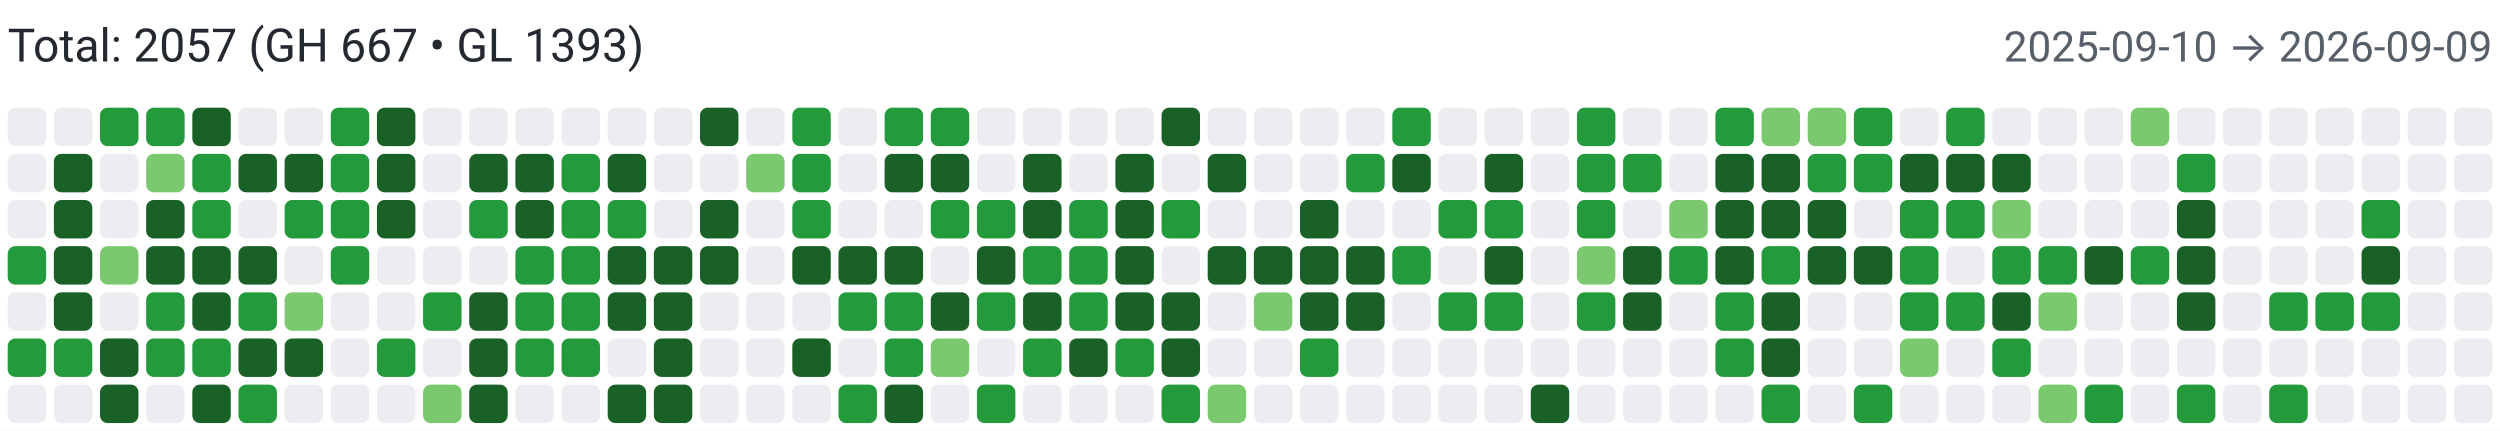
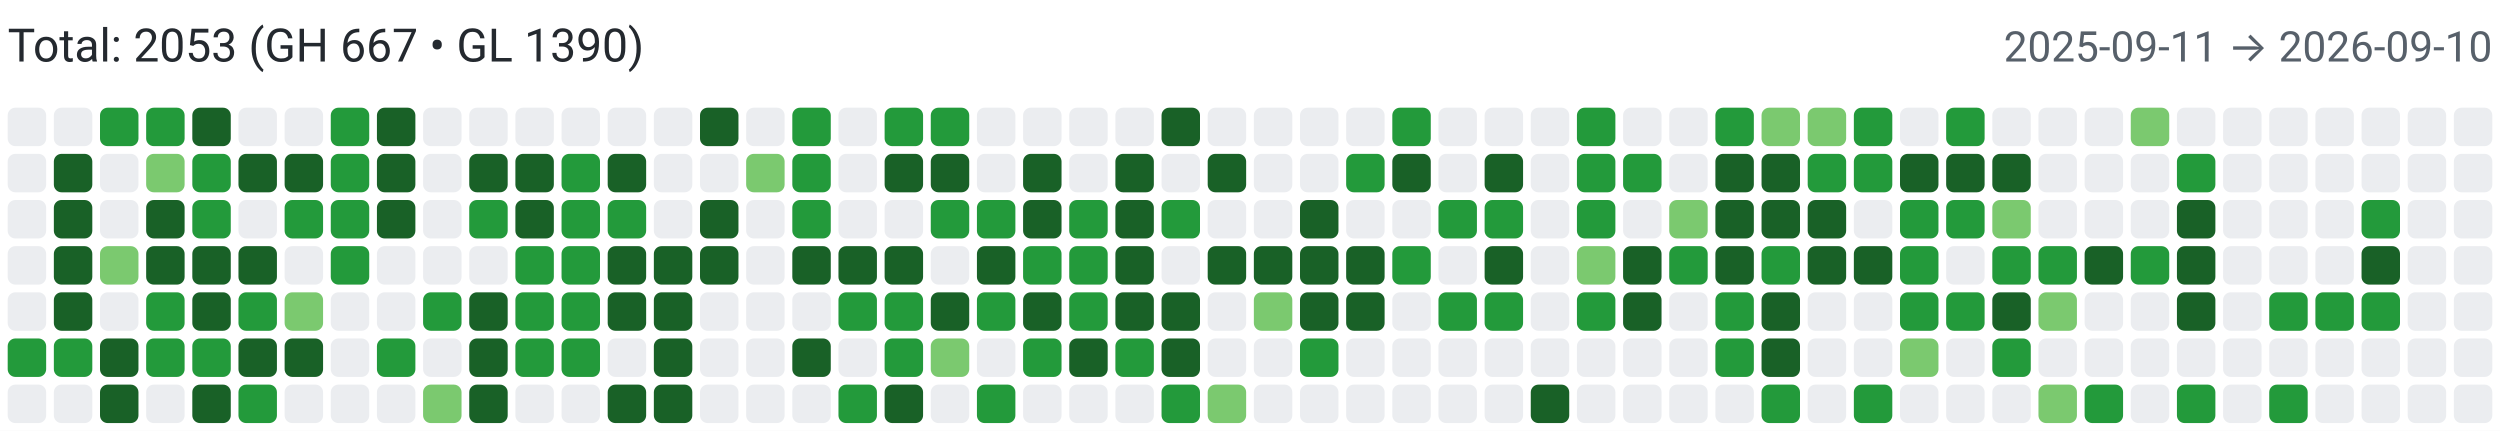
<svg xmlns="http://www.w3.org/2000/svg" width="650" height="112" viewBox="0 0 650 112" role="img" aria-label="Combined contributions">
  <rect width="100%" height="100%" fill="#fff" />
-   <text x="2" y="16" font-family="system-ui,-apple-system,Segoe UI,Roboto,Ubuntu,Cantarell,Noto Sans,sans-serif" font-size="12" fill="#24292f">Total: 2057 (GH 667 • GL 1393)</text>
-   <text x="648" y="16" text-anchor="end" font-family="system-ui,-apple-system,Segoe UI,Roboto,Ubuntu,Cantarell,Noto Sans,sans-serif" font-size="11" fill="#57606a">2025-09-10 → 2026-09-09</text>
+   <text x="2" y="16" font-family="system-ui,-apple-system,Segoe UI,Roboto,Ubuntu,Cantarell,Noto Sans,sans-serif" font-size="12" fill="#24292f">Total: 2053 (GH 667 • GL 1390)</text>
+   <text x="648" y="16" text-anchor="end" font-family="system-ui,-apple-system,Segoe UI,Roboto,Ubuntu,Cantarell,Noto Sans,sans-serif" font-size="11" fill="#57606a">2025-09-11 → 2026-09-10</text>
  <rect x="2" y="28" width="10" height="10" rx="2" ry="2" fill="#ebedf0">
        </rect>
  <rect x="2" y="40" width="10" height="10" rx="2" ry="2" fill="#ebedf0">
        </rect>
  <rect x="2" y="52" width="10" height="10" rx="2" ry="2" fill="#ebedf0">
        </rect>
-   <rect x="2" y="64" width="10" height="10" rx="2" ry="2" fill="#239a3b">
+   <rect x="2" y="64" width="10" height="10" rx="2" ry="2" fill="#ebedf0">
        </rect>
  <rect x="2" y="76" width="10" height="10" rx="2" ry="2" fill="#ebedf0">
        </rect>
  <rect x="2" y="88" width="10" height="10" rx="2" ry="2" fill="#239a3b">
        </rect>
  <rect x="2" y="100" width="10" height="10" rx="2" ry="2" fill="#ebedf0">
        </rect>
  <rect x="14" y="28" width="10" height="10" rx="2" ry="2" fill="#ebedf0">
        </rect>
  <rect x="14" y="40" width="10" height="10" rx="2" ry="2" fill="#196127">
        </rect>
  <rect x="14" y="52" width="10" height="10" rx="2" ry="2" fill="#196127">
        </rect>
  <rect x="14" y="64" width="10" height="10" rx="2" ry="2" fill="#196127">
        </rect>
  <rect x="14" y="76" width="10" height="10" rx="2" ry="2" fill="#196127">
        </rect>
  <rect x="14" y="88" width="10" height="10" rx="2" ry="2" fill="#239a3b">
        </rect>
  <rect x="14" y="100" width="10" height="10" rx="2" ry="2" fill="#ebedf0">
        </rect>
  <rect x="26" y="28" width="10" height="10" rx="2" ry="2" fill="#239a3b">
        </rect>
  <rect x="26" y="40" width="10" height="10" rx="2" ry="2" fill="#ebedf0">
        </rect>
  <rect x="26" y="52" width="10" height="10" rx="2" ry="2" fill="#ebedf0">
        </rect>
  <rect x="26" y="64" width="10" height="10" rx="2" ry="2" fill="#7bc96f">
        </rect>
  <rect x="26" y="76" width="10" height="10" rx="2" ry="2" fill="#ebedf0">
        </rect>
  <rect x="26" y="88" width="10" height="10" rx="2" ry="2" fill="#196127">
        </rect>
  <rect x="26" y="100" width="10" height="10" rx="2" ry="2" fill="#196127">
        </rect>
  <rect x="38" y="28" width="10" height="10" rx="2" ry="2" fill="#239a3b">
        </rect>
  <rect x="38" y="40" width="10" height="10" rx="2" ry="2" fill="#7bc96f">
        </rect>
  <rect x="38" y="52" width="10" height="10" rx="2" ry="2" fill="#196127">
        </rect>
  <rect x="38" y="64" width="10" height="10" rx="2" ry="2" fill="#196127">
        </rect>
  <rect x="38" y="76" width="10" height="10" rx="2" ry="2" fill="#239a3b">
        </rect>
  <rect x="38" y="88" width="10" height="10" rx="2" ry="2" fill="#239a3b">
        </rect>
  <rect x="38" y="100" width="10" height="10" rx="2" ry="2" fill="#ebedf0">
        </rect>
  <rect x="50" y="28" width="10" height="10" rx="2" ry="2" fill="#196127">
        </rect>
  <rect x="50" y="40" width="10" height="10" rx="2" ry="2" fill="#239a3b">
        </rect>
  <rect x="50" y="52" width="10" height="10" rx="2" ry="2" fill="#239a3b">
        </rect>
  <rect x="50" y="64" width="10" height="10" rx="2" ry="2" fill="#196127">
        </rect>
  <rect x="50" y="76" width="10" height="10" rx="2" ry="2" fill="#196127">
        </rect>
  <rect x="50" y="88" width="10" height="10" rx="2" ry="2" fill="#239a3b">
        </rect>
  <rect x="50" y="100" width="10" height="10" rx="2" ry="2" fill="#196127">
        </rect>
  <rect x="62" y="28" width="10" height="10" rx="2" ry="2" fill="#ebedf0">
        </rect>
  <rect x="62" y="40" width="10" height="10" rx="2" ry="2" fill="#196127">
        </rect>
  <rect x="62" y="52" width="10" height="10" rx="2" ry="2" fill="#ebedf0">
        </rect>
  <rect x="62" y="64" width="10" height="10" rx="2" ry="2" fill="#196127">
        </rect>
  <rect x="62" y="76" width="10" height="10" rx="2" ry="2" fill="#239a3b">
        </rect>
  <rect x="62" y="88" width="10" height="10" rx="2" ry="2" fill="#196127">
        </rect>
  <rect x="62" y="100" width="10" height="10" rx="2" ry="2" fill="#239a3b">
        </rect>
  <rect x="74" y="28" width="10" height="10" rx="2" ry="2" fill="#ebedf0">
        </rect>
  <rect x="74" y="40" width="10" height="10" rx="2" ry="2" fill="#196127">
        </rect>
  <rect x="74" y="52" width="10" height="10" rx="2" ry="2" fill="#239a3b">
        </rect>
  <rect x="74" y="64" width="10" height="10" rx="2" ry="2" fill="#ebedf0">
        </rect>
  <rect x="74" y="76" width="10" height="10" rx="2" ry="2" fill="#7bc96f">
        </rect>
  <rect x="74" y="88" width="10" height="10" rx="2" ry="2" fill="#196127">
        </rect>
  <rect x="74" y="100" width="10" height="10" rx="2" ry="2" fill="#ebedf0">
        </rect>
  <rect x="86" y="28" width="10" height="10" rx="2" ry="2" fill="#239a3b">
        </rect>
  <rect x="86" y="40" width="10" height="10" rx="2" ry="2" fill="#239a3b">
        </rect>
  <rect x="86" y="52" width="10" height="10" rx="2" ry="2" fill="#239a3b">
        </rect>
  <rect x="86" y="64" width="10" height="10" rx="2" ry="2" fill="#239a3b">
        </rect>
  <rect x="86" y="76" width="10" height="10" rx="2" ry="2" fill="#ebedf0">
        </rect>
  <rect x="86" y="88" width="10" height="10" rx="2" ry="2" fill="#ebedf0">
        </rect>
  <rect x="86" y="100" width="10" height="10" rx="2" ry="2" fill="#ebedf0">
        </rect>
  <rect x="98" y="28" width="10" height="10" rx="2" ry="2" fill="#196127">
        </rect>
  <rect x="98" y="40" width="10" height="10" rx="2" ry="2" fill="#196127">
        </rect>
  <rect x="98" y="52" width="10" height="10" rx="2" ry="2" fill="#196127">
        </rect>
  <rect x="98" y="64" width="10" height="10" rx="2" ry="2" fill="#ebedf0">
        </rect>
  <rect x="98" y="76" width="10" height="10" rx="2" ry="2" fill="#ebedf0">
        </rect>
  <rect x="98" y="88" width="10" height="10" rx="2" ry="2" fill="#239a3b">
        </rect>
  <rect x="98" y="100" width="10" height="10" rx="2" ry="2" fill="#ebedf0">
        </rect>
  <rect x="110" y="28" width="10" height="10" rx="2" ry="2" fill="#ebedf0">
        </rect>
  <rect x="110" y="40" width="10" height="10" rx="2" ry="2" fill="#ebedf0">
        </rect>
  <rect x="110" y="52" width="10" height="10" rx="2" ry="2" fill="#ebedf0">
        </rect>
  <rect x="110" y="64" width="10" height="10" rx="2" ry="2" fill="#ebedf0">
        </rect>
  <rect x="110" y="76" width="10" height="10" rx="2" ry="2" fill="#239a3b">
        </rect>
  <rect x="110" y="88" width="10" height="10" rx="2" ry="2" fill="#ebedf0">
        </rect>
  <rect x="110" y="100" width="10" height="10" rx="2" ry="2" fill="#7bc96f">
        </rect>
  <rect x="122" y="28" width="10" height="10" rx="2" ry="2" fill="#ebedf0">
        </rect>
  <rect x="122" y="40" width="10" height="10" rx="2" ry="2" fill="#196127">
        </rect>
  <rect x="122" y="52" width="10" height="10" rx="2" ry="2" fill="#239a3b">
        </rect>
  <rect x="122" y="64" width="10" height="10" rx="2" ry="2" fill="#ebedf0">
        </rect>
  <rect x="122" y="76" width="10" height="10" rx="2" ry="2" fill="#196127">
        </rect>
  <rect x="122" y="88" width="10" height="10" rx="2" ry="2" fill="#196127">
        </rect>
  <rect x="122" y="100" width="10" height="10" rx="2" ry="2" fill="#196127">
        </rect>
  <rect x="134" y="28" width="10" height="10" rx="2" ry="2" fill="#ebedf0">
        </rect>
  <rect x="134" y="40" width="10" height="10" rx="2" ry="2" fill="#196127">
        </rect>
  <rect x="134" y="52" width="10" height="10" rx="2" ry="2" fill="#196127">
        </rect>
  <rect x="134" y="64" width="10" height="10" rx="2" ry="2" fill="#239a3b">
        </rect>
  <rect x="134" y="76" width="10" height="10" rx="2" ry="2" fill="#239a3b">
        </rect>
  <rect x="134" y="88" width="10" height="10" rx="2" ry="2" fill="#239a3b">
        </rect>
  <rect x="134" y="100" width="10" height="10" rx="2" ry="2" fill="#ebedf0">
        </rect>
  <rect x="146" y="28" width="10" height="10" rx="2" ry="2" fill="#ebedf0">
        </rect>
  <rect x="146" y="40" width="10" height="10" rx="2" ry="2" fill="#239a3b">
        </rect>
  <rect x="146" y="52" width="10" height="10" rx="2" ry="2" fill="#239a3b">
        </rect>
  <rect x="146" y="64" width="10" height="10" rx="2" ry="2" fill="#239a3b">
        </rect>
  <rect x="146" y="76" width="10" height="10" rx="2" ry="2" fill="#239a3b">
        </rect>
  <rect x="146" y="88" width="10" height="10" rx="2" ry="2" fill="#239a3b">
        </rect>
  <rect x="146" y="100" width="10" height="10" rx="2" ry="2" fill="#ebedf0">
        </rect>
  <rect x="158" y="28" width="10" height="10" rx="2" ry="2" fill="#ebedf0">
        </rect>
  <rect x="158" y="40" width="10" height="10" rx="2" ry="2" fill="#196127">
        </rect>
  <rect x="158" y="52" width="10" height="10" rx="2" ry="2" fill="#239a3b">
        </rect>
  <rect x="158" y="64" width="10" height="10" rx="2" ry="2" fill="#196127">
        </rect>
  <rect x="158" y="76" width="10" height="10" rx="2" ry="2" fill="#196127">
        </rect>
  <rect x="158" y="88" width="10" height="10" rx="2" ry="2" fill="#ebedf0">
        </rect>
  <rect x="158" y="100" width="10" height="10" rx="2" ry="2" fill="#196127">
        </rect>
  <rect x="170" y="28" width="10" height="10" rx="2" ry="2" fill="#ebedf0">
        </rect>
  <rect x="170" y="40" width="10" height="10" rx="2" ry="2" fill="#ebedf0">
        </rect>
  <rect x="170" y="52" width="10" height="10" rx="2" ry="2" fill="#ebedf0">
        </rect>
  <rect x="170" y="64" width="10" height="10" rx="2" ry="2" fill="#196127">
        </rect>
  <rect x="170" y="76" width="10" height="10" rx="2" ry="2" fill="#196127">
        </rect>
  <rect x="170" y="88" width="10" height="10" rx="2" ry="2" fill="#196127">
        </rect>
  <rect x="170" y="100" width="10" height="10" rx="2" ry="2" fill="#196127">
        </rect>
  <rect x="182" y="28" width="10" height="10" rx="2" ry="2" fill="#196127">
        </rect>
  <rect x="182" y="40" width="10" height="10" rx="2" ry="2" fill="#ebedf0">
        </rect>
  <rect x="182" y="52" width="10" height="10" rx="2" ry="2" fill="#196127">
        </rect>
  <rect x="182" y="64" width="10" height="10" rx="2" ry="2" fill="#196127">
        </rect>
  <rect x="182" y="76" width="10" height="10" rx="2" ry="2" fill="#ebedf0">
        </rect>
  <rect x="182" y="88" width="10" height="10" rx="2" ry="2" fill="#ebedf0">
        </rect>
  <rect x="182" y="100" width="10" height="10" rx="2" ry="2" fill="#ebedf0">
        </rect>
  <rect x="194" y="28" width="10" height="10" rx="2" ry="2" fill="#ebedf0">
        </rect>
  <rect x="194" y="40" width="10" height="10" rx="2" ry="2" fill="#7bc96f">
        </rect>
  <rect x="194" y="52" width="10" height="10" rx="2" ry="2" fill="#ebedf0">
        </rect>
  <rect x="194" y="64" width="10" height="10" rx="2" ry="2" fill="#ebedf0">
        </rect>
  <rect x="194" y="76" width="10" height="10" rx="2" ry="2" fill="#ebedf0">
        </rect>
  <rect x="194" y="88" width="10" height="10" rx="2" ry="2" fill="#ebedf0">
        </rect>
  <rect x="194" y="100" width="10" height="10" rx="2" ry="2" fill="#ebedf0">
        </rect>
  <rect x="206" y="28" width="10" height="10" rx="2" ry="2" fill="#239a3b">
        </rect>
  <rect x="206" y="40" width="10" height="10" rx="2" ry="2" fill="#239a3b">
        </rect>
  <rect x="206" y="52" width="10" height="10" rx="2" ry="2" fill="#239a3b">
        </rect>
  <rect x="206" y="64" width="10" height="10" rx="2" ry="2" fill="#196127">
        </rect>
  <rect x="206" y="76" width="10" height="10" rx="2" ry="2" fill="#ebedf0">
        </rect>
  <rect x="206" y="88" width="10" height="10" rx="2" ry="2" fill="#196127">
        </rect>
  <rect x="206" y="100" width="10" height="10" rx="2" ry="2" fill="#ebedf0">
        </rect>
  <rect x="218" y="28" width="10" height="10" rx="2" ry="2" fill="#ebedf0">
        </rect>
  <rect x="218" y="40" width="10" height="10" rx="2" ry="2" fill="#ebedf0">
        </rect>
  <rect x="218" y="52" width="10" height="10" rx="2" ry="2" fill="#ebedf0">
        </rect>
  <rect x="218" y="64" width="10" height="10" rx="2" ry="2" fill="#196127">
        </rect>
  <rect x="218" y="76" width="10" height="10" rx="2" ry="2" fill="#239a3b">
        </rect>
  <rect x="218" y="88" width="10" height="10" rx="2" ry="2" fill="#ebedf0">
        </rect>
  <rect x="218" y="100" width="10" height="10" rx="2" ry="2" fill="#239a3b">
        </rect>
  <rect x="230" y="28" width="10" height="10" rx="2" ry="2" fill="#239a3b">
        </rect>
  <rect x="230" y="40" width="10" height="10" rx="2" ry="2" fill="#196127">
        </rect>
  <rect x="230" y="52" width="10" height="10" rx="2" ry="2" fill="#ebedf0">
        </rect>
  <rect x="230" y="64" width="10" height="10" rx="2" ry="2" fill="#196127">
        </rect>
  <rect x="230" y="76" width="10" height="10" rx="2" ry="2" fill="#239a3b">
        </rect>
  <rect x="230" y="88" width="10" height="10" rx="2" ry="2" fill="#239a3b">
        </rect>
  <rect x="230" y="100" width="10" height="10" rx="2" ry="2" fill="#196127">
        </rect>
  <rect x="242" y="28" width="10" height="10" rx="2" ry="2" fill="#239a3b">
        </rect>
  <rect x="242" y="40" width="10" height="10" rx="2" ry="2" fill="#196127">
        </rect>
  <rect x="242" y="52" width="10" height="10" rx="2" ry="2" fill="#239a3b">
        </rect>
  <rect x="242" y="64" width="10" height="10" rx="2" ry="2" fill="#ebedf0">
        </rect>
  <rect x="242" y="76" width="10" height="10" rx="2" ry="2" fill="#196127">
        </rect>
  <rect x="242" y="88" width="10" height="10" rx="2" ry="2" fill="#7bc96f">
        </rect>
  <rect x="242" y="100" width="10" height="10" rx="2" ry="2" fill="#ebedf0">
        </rect>
  <rect x="254" y="28" width="10" height="10" rx="2" ry="2" fill="#ebedf0">
        </rect>
  <rect x="254" y="40" width="10" height="10" rx="2" ry="2" fill="#ebedf0">
        </rect>
  <rect x="254" y="52" width="10" height="10" rx="2" ry="2" fill="#239a3b">
        </rect>
  <rect x="254" y="64" width="10" height="10" rx="2" ry="2" fill="#196127">
        </rect>
  <rect x="254" y="76" width="10" height="10" rx="2" ry="2" fill="#239a3b">
        </rect>
  <rect x="254" y="88" width="10" height="10" rx="2" ry="2" fill="#ebedf0">
        </rect>
  <rect x="254" y="100" width="10" height="10" rx="2" ry="2" fill="#239a3b">
        </rect>
  <rect x="266" y="28" width="10" height="10" rx="2" ry="2" fill="#ebedf0">
        </rect>
  <rect x="266" y="40" width="10" height="10" rx="2" ry="2" fill="#196127">
        </rect>
  <rect x="266" y="52" width="10" height="10" rx="2" ry="2" fill="#196127">
        </rect>
  <rect x="266" y="64" width="10" height="10" rx="2" ry="2" fill="#239a3b">
        </rect>
  <rect x="266" y="76" width="10" height="10" rx="2" ry="2" fill="#196127">
        </rect>
  <rect x="266" y="88" width="10" height="10" rx="2" ry="2" fill="#239a3b">
        </rect>
  <rect x="266" y="100" width="10" height="10" rx="2" ry="2" fill="#ebedf0">
        </rect>
  <rect x="278" y="28" width="10" height="10" rx="2" ry="2" fill="#ebedf0">
        </rect>
  <rect x="278" y="40" width="10" height="10" rx="2" ry="2" fill="#ebedf0">
        </rect>
  <rect x="278" y="52" width="10" height="10" rx="2" ry="2" fill="#239a3b">
        </rect>
  <rect x="278" y="64" width="10" height="10" rx="2" ry="2" fill="#239a3b">
        </rect>
  <rect x="278" y="76" width="10" height="10" rx="2" ry="2" fill="#239a3b">
        </rect>
  <rect x="278" y="88" width="10" height="10" rx="2" ry="2" fill="#196127">
        </rect>
  <rect x="278" y="100" width="10" height="10" rx="2" ry="2" fill="#ebedf0">
        </rect>
  <rect x="290" y="28" width="10" height="10" rx="2" ry="2" fill="#ebedf0">
        </rect>
  <rect x="290" y="40" width="10" height="10" rx="2" ry="2" fill="#196127">
        </rect>
  <rect x="290" y="52" width="10" height="10" rx="2" ry="2" fill="#196127">
        </rect>
  <rect x="290" y="64" width="10" height="10" rx="2" ry="2" fill="#196127">
        </rect>
  <rect x="290" y="76" width="10" height="10" rx="2" ry="2" fill="#196127">
        </rect>
  <rect x="290" y="88" width="10" height="10" rx="2" ry="2" fill="#239a3b">
        </rect>
  <rect x="290" y="100" width="10" height="10" rx="2" ry="2" fill="#ebedf0">
        </rect>
  <rect x="302" y="28" width="10" height="10" rx="2" ry="2" fill="#196127">
        </rect>
  <rect x="302" y="40" width="10" height="10" rx="2" ry="2" fill="#ebedf0">
        </rect>
  <rect x="302" y="52" width="10" height="10" rx="2" ry="2" fill="#239a3b">
        </rect>
  <rect x="302" y="64" width="10" height="10" rx="2" ry="2" fill="#ebedf0">
        </rect>
  <rect x="302" y="76" width="10" height="10" rx="2" ry="2" fill="#196127">
        </rect>
  <rect x="302" y="88" width="10" height="10" rx="2" ry="2" fill="#196127">
        </rect>
  <rect x="302" y="100" width="10" height="10" rx="2" ry="2" fill="#239a3b">
        </rect>
  <rect x="314" y="28" width="10" height="10" rx="2" ry="2" fill="#ebedf0">
        </rect>
  <rect x="314" y="40" width="10" height="10" rx="2" ry="2" fill="#196127">
        </rect>
  <rect x="314" y="52" width="10" height="10" rx="2" ry="2" fill="#ebedf0">
        </rect>
  <rect x="314" y="64" width="10" height="10" rx="2" ry="2" fill="#196127">
        </rect>
  <rect x="314" y="76" width="10" height="10" rx="2" ry="2" fill="#ebedf0">
        </rect>
  <rect x="314" y="88" width="10" height="10" rx="2" ry="2" fill="#ebedf0">
        </rect>
  <rect x="314" y="100" width="10" height="10" rx="2" ry="2" fill="#7bc96f">
        </rect>
  <rect x="326" y="28" width="10" height="10" rx="2" ry="2" fill="#ebedf0">
        </rect>
  <rect x="326" y="40" width="10" height="10" rx="2" ry="2" fill="#ebedf0">
        </rect>
  <rect x="326" y="52" width="10" height="10" rx="2" ry="2" fill="#ebedf0">
        </rect>
  <rect x="326" y="64" width="10" height="10" rx="2" ry="2" fill="#196127">
        </rect>
  <rect x="326" y="76" width="10" height="10" rx="2" ry="2" fill="#7bc96f">
        </rect>
  <rect x="326" y="88" width="10" height="10" rx="2" ry="2" fill="#ebedf0">
        </rect>
  <rect x="326" y="100" width="10" height="10" rx="2" ry="2" fill="#ebedf0">
        </rect>
  <rect x="338" y="28" width="10" height="10" rx="2" ry="2" fill="#ebedf0">
        </rect>
  <rect x="338" y="40" width="10" height="10" rx="2" ry="2" fill="#ebedf0">
        </rect>
  <rect x="338" y="52" width="10" height="10" rx="2" ry="2" fill="#196127">
        </rect>
  <rect x="338" y="64" width="10" height="10" rx="2" ry="2" fill="#196127">
        </rect>
  <rect x="338" y="76" width="10" height="10" rx="2" ry="2" fill="#196127">
        </rect>
  <rect x="338" y="88" width="10" height="10" rx="2" ry="2" fill="#239a3b">
        </rect>
  <rect x="338" y="100" width="10" height="10" rx="2" ry="2" fill="#ebedf0">
        </rect>
  <rect x="350" y="28" width="10" height="10" rx="2" ry="2" fill="#ebedf0">
        </rect>
  <rect x="350" y="40" width="10" height="10" rx="2" ry="2" fill="#239a3b">
        </rect>
  <rect x="350" y="52" width="10" height="10" rx="2" ry="2" fill="#ebedf0">
        </rect>
  <rect x="350" y="64" width="10" height="10" rx="2" ry="2" fill="#196127">
        </rect>
  <rect x="350" y="76" width="10" height="10" rx="2" ry="2" fill="#196127">
        </rect>
  <rect x="350" y="88" width="10" height="10" rx="2" ry="2" fill="#ebedf0">
        </rect>
  <rect x="350" y="100" width="10" height="10" rx="2" ry="2" fill="#ebedf0">
        </rect>
  <rect x="362" y="28" width="10" height="10" rx="2" ry="2" fill="#239a3b">
        </rect>
  <rect x="362" y="40" width="10" height="10" rx="2" ry="2" fill="#196127">
        </rect>
  <rect x="362" y="52" width="10" height="10" rx="2" ry="2" fill="#ebedf0">
        </rect>
  <rect x="362" y="64" width="10" height="10" rx="2" ry="2" fill="#239a3b">
        </rect>
  <rect x="362" y="76" width="10" height="10" rx="2" ry="2" fill="#ebedf0">
        </rect>
  <rect x="362" y="88" width="10" height="10" rx="2" ry="2" fill="#ebedf0">
        </rect>
  <rect x="362" y="100" width="10" height="10" rx="2" ry="2" fill="#ebedf0">
        </rect>
  <rect x="374" y="28" width="10" height="10" rx="2" ry="2" fill="#ebedf0">
        </rect>
  <rect x="374" y="40" width="10" height="10" rx="2" ry="2" fill="#ebedf0">
        </rect>
  <rect x="374" y="52" width="10" height="10" rx="2" ry="2" fill="#239a3b">
        </rect>
  <rect x="374" y="64" width="10" height="10" rx="2" ry="2" fill="#ebedf0">
        </rect>
  <rect x="374" y="76" width="10" height="10" rx="2" ry="2" fill="#239a3b">
        </rect>
  <rect x="374" y="88" width="10" height="10" rx="2" ry="2" fill="#ebedf0">
        </rect>
  <rect x="374" y="100" width="10" height="10" rx="2" ry="2" fill="#ebedf0">
        </rect>
  <rect x="386" y="28" width="10" height="10" rx="2" ry="2" fill="#ebedf0">
        </rect>
  <rect x="386" y="40" width="10" height="10" rx="2" ry="2" fill="#196127">
        </rect>
  <rect x="386" y="52" width="10" height="10" rx="2" ry="2" fill="#239a3b">
        </rect>
  <rect x="386" y="64" width="10" height="10" rx="2" ry="2" fill="#196127">
        </rect>
  <rect x="386" y="76" width="10" height="10" rx="2" ry="2" fill="#239a3b">
        </rect>
  <rect x="386" y="88" width="10" height="10" rx="2" ry="2" fill="#ebedf0">
        </rect>
  <rect x="386" y="100" width="10" height="10" rx="2" ry="2" fill="#ebedf0">
        </rect>
  <rect x="398" y="28" width="10" height="10" rx="2" ry="2" fill="#ebedf0">
        </rect>
  <rect x="398" y="40" width="10" height="10" rx="2" ry="2" fill="#ebedf0">
        </rect>
  <rect x="398" y="52" width="10" height="10" rx="2" ry="2" fill="#ebedf0">
        </rect>
  <rect x="398" y="64" width="10" height="10" rx="2" ry="2" fill="#ebedf0">
        </rect>
  <rect x="398" y="76" width="10" height="10" rx="2" ry="2" fill="#ebedf0">
        </rect>
  <rect x="398" y="88" width="10" height="10" rx="2" ry="2" fill="#ebedf0">
        </rect>
  <rect x="398" y="100" width="10" height="10" rx="2" ry="2" fill="#196127">
        </rect>
  <rect x="410" y="28" width="10" height="10" rx="2" ry="2" fill="#239a3b">
        </rect>
  <rect x="410" y="40" width="10" height="10" rx="2" ry="2" fill="#239a3b">
        </rect>
  <rect x="410" y="52" width="10" height="10" rx="2" ry="2" fill="#239a3b">
        </rect>
  <rect x="410" y="64" width="10" height="10" rx="2" ry="2" fill="#7bc96f">
        </rect>
  <rect x="410" y="76" width="10" height="10" rx="2" ry="2" fill="#239a3b">
        </rect>
  <rect x="410" y="88" width="10" height="10" rx="2" ry="2" fill="#ebedf0">
        </rect>
  <rect x="410" y="100" width="10" height="10" rx="2" ry="2" fill="#ebedf0">
        </rect>
  <rect x="422" y="28" width="10" height="10" rx="2" ry="2" fill="#ebedf0">
        </rect>
  <rect x="422" y="40" width="10" height="10" rx="2" ry="2" fill="#239a3b">
        </rect>
  <rect x="422" y="52" width="10" height="10" rx="2" ry="2" fill="#ebedf0">
        </rect>
  <rect x="422" y="64" width="10" height="10" rx="2" ry="2" fill="#196127">
        </rect>
  <rect x="422" y="76" width="10" height="10" rx="2" ry="2" fill="#196127">
        </rect>
  <rect x="422" y="88" width="10" height="10" rx="2" ry="2" fill="#ebedf0">
        </rect>
  <rect x="422" y="100" width="10" height="10" rx="2" ry="2" fill="#ebedf0">
        </rect>
  <rect x="434" y="28" width="10" height="10" rx="2" ry="2" fill="#ebedf0">
        </rect>
  <rect x="434" y="40" width="10" height="10" rx="2" ry="2" fill="#ebedf0">
        </rect>
  <rect x="434" y="52" width="10" height="10" rx="2" ry="2" fill="#7bc96f">
        </rect>
  <rect x="434" y="64" width="10" height="10" rx="2" ry="2" fill="#239a3b">
        </rect>
  <rect x="434" y="76" width="10" height="10" rx="2" ry="2" fill="#ebedf0">
        </rect>
  <rect x="434" y="88" width="10" height="10" rx="2" ry="2" fill="#ebedf0">
        </rect>
  <rect x="434" y="100" width="10" height="10" rx="2" ry="2" fill="#ebedf0">
        </rect>
  <rect x="446" y="28" width="10" height="10" rx="2" ry="2" fill="#239a3b">
        </rect>
  <rect x="446" y="40" width="10" height="10" rx="2" ry="2" fill="#196127">
        </rect>
  <rect x="446" y="52" width="10" height="10" rx="2" ry="2" fill="#196127">
        </rect>
  <rect x="446" y="64" width="10" height="10" rx="2" ry="2" fill="#196127">
        </rect>
  <rect x="446" y="76" width="10" height="10" rx="2" ry="2" fill="#239a3b">
        </rect>
  <rect x="446" y="88" width="10" height="10" rx="2" ry="2" fill="#239a3b">
        </rect>
  <rect x="446" y="100" width="10" height="10" rx="2" ry="2" fill="#ebedf0">
        </rect>
  <rect x="458" y="28" width="10" height="10" rx="2" ry="2" fill="#7bc96f">
        </rect>
  <rect x="458" y="40" width="10" height="10" rx="2" ry="2" fill="#196127">
        </rect>
  <rect x="458" y="52" width="10" height="10" rx="2" ry="2" fill="#196127">
        </rect>
  <rect x="458" y="64" width="10" height="10" rx="2" ry="2" fill="#239a3b">
        </rect>
  <rect x="458" y="76" width="10" height="10" rx="2" ry="2" fill="#196127">
        </rect>
  <rect x="458" y="88" width="10" height="10" rx="2" ry="2" fill="#196127">
        </rect>
  <rect x="458" y="100" width="10" height="10" rx="2" ry="2" fill="#239a3b">
        </rect>
  <rect x="470" y="28" width="10" height="10" rx="2" ry="2" fill="#7bc96f">
        </rect>
  <rect x="470" y="40" width="10" height="10" rx="2" ry="2" fill="#239a3b">
        </rect>
  <rect x="470" y="52" width="10" height="10" rx="2" ry="2" fill="#196127">
        </rect>
  <rect x="470" y="64" width="10" height="10" rx="2" ry="2" fill="#196127">
        </rect>
  <rect x="470" y="76" width="10" height="10" rx="2" ry="2" fill="#ebedf0">
        </rect>
  <rect x="470" y="88" width="10" height="10" rx="2" ry="2" fill="#ebedf0">
        </rect>
  <rect x="470" y="100" width="10" height="10" rx="2" ry="2" fill="#ebedf0">
        </rect>
  <rect x="482" y="28" width="10" height="10" rx="2" ry="2" fill="#239a3b">
        </rect>
  <rect x="482" y="40" width="10" height="10" rx="2" ry="2" fill="#239a3b">
        </rect>
  <rect x="482" y="52" width="10" height="10" rx="2" ry="2" fill="#ebedf0">
        </rect>
  <rect x="482" y="64" width="10" height="10" rx="2" ry="2" fill="#196127">
        </rect>
  <rect x="482" y="76" width="10" height="10" rx="2" ry="2" fill="#ebedf0">
        </rect>
  <rect x="482" y="88" width="10" height="10" rx="2" ry="2" fill="#ebedf0">
        </rect>
  <rect x="482" y="100" width="10" height="10" rx="2" ry="2" fill="#239a3b">
        </rect>
  <rect x="494" y="28" width="10" height="10" rx="2" ry="2" fill="#ebedf0">
        </rect>
  <rect x="494" y="40" width="10" height="10" rx="2" ry="2" fill="#196127">
        </rect>
  <rect x="494" y="52" width="10" height="10" rx="2" ry="2" fill="#239a3b">
        </rect>
  <rect x="494" y="64" width="10" height="10" rx="2" ry="2" fill="#239a3b">
        </rect>
  <rect x="494" y="76" width="10" height="10" rx="2" ry="2" fill="#239a3b">
        </rect>
  <rect x="494" y="88" width="10" height="10" rx="2" ry="2" fill="#7bc96f">
        </rect>
  <rect x="494" y="100" width="10" height="10" rx="2" ry="2" fill="#ebedf0">
        </rect>
  <rect x="506" y="28" width="10" height="10" rx="2" ry="2" fill="#239a3b">
        </rect>
  <rect x="506" y="40" width="10" height="10" rx="2" ry="2" fill="#196127">
        </rect>
  <rect x="506" y="52" width="10" height="10" rx="2" ry="2" fill="#239a3b">
        </rect>
  <rect x="506" y="64" width="10" height="10" rx="2" ry="2" fill="#ebedf0">
        </rect>
  <rect x="506" y="76" width="10" height="10" rx="2" ry="2" fill="#239a3b">
        </rect>
  <rect x="506" y="88" width="10" height="10" rx="2" ry="2" fill="#ebedf0">
        </rect>
  <rect x="506" y="100" width="10" height="10" rx="2" ry="2" fill="#ebedf0">
        </rect>
  <rect x="518" y="28" width="10" height="10" rx="2" ry="2" fill="#ebedf0">
        </rect>
  <rect x="518" y="40" width="10" height="10" rx="2" ry="2" fill="#196127">
        </rect>
  <rect x="518" y="52" width="10" height="10" rx="2" ry="2" fill="#7bc96f">
        </rect>
  <rect x="518" y="64" width="10" height="10" rx="2" ry="2" fill="#239a3b">
        </rect>
  <rect x="518" y="76" width="10" height="10" rx="2" ry="2" fill="#196127">
        </rect>
  <rect x="518" y="88" width="10" height="10" rx="2" ry="2" fill="#239a3b">
        </rect>
  <rect x="518" y="100" width="10" height="10" rx="2" ry="2" fill="#ebedf0">
        </rect>
  <rect x="530" y="28" width="10" height="10" rx="2" ry="2" fill="#ebedf0">
        </rect>
  <rect x="530" y="40" width="10" height="10" rx="2" ry="2" fill="#ebedf0">
        </rect>
  <rect x="530" y="52" width="10" height="10" rx="2" ry="2" fill="#ebedf0">
        </rect>
  <rect x="530" y="64" width="10" height="10" rx="2" ry="2" fill="#239a3b">
        </rect>
  <rect x="530" y="76" width="10" height="10" rx="2" ry="2" fill="#7bc96f">
        </rect>
  <rect x="530" y="88" width="10" height="10" rx="2" ry="2" fill="#ebedf0">
        </rect>
  <rect x="530" y="100" width="10" height="10" rx="2" ry="2" fill="#7bc96f">
        </rect>
  <rect x="542" y="28" width="10" height="10" rx="2" ry="2" fill="#ebedf0">
        </rect>
  <rect x="542" y="40" width="10" height="10" rx="2" ry="2" fill="#ebedf0">
        </rect>
  <rect x="542" y="52" width="10" height="10" rx="2" ry="2" fill="#ebedf0">
        </rect>
  <rect x="542" y="64" width="10" height="10" rx="2" ry="2" fill="#196127">
        </rect>
  <rect x="542" y="76" width="10" height="10" rx="2" ry="2" fill="#ebedf0">
        </rect>
  <rect x="542" y="88" width="10" height="10" rx="2" ry="2" fill="#ebedf0">
        </rect>
  <rect x="542" y="100" width="10" height="10" rx="2" ry="2" fill="#239a3b">
        </rect>
  <rect x="554" y="28" width="10" height="10" rx="2" ry="2" fill="#7bc96f">
        </rect>
  <rect x="554" y="40" width="10" height="10" rx="2" ry="2" fill="#ebedf0">
        </rect>
  <rect x="554" y="52" width="10" height="10" rx="2" ry="2" fill="#ebedf0">
        </rect>
  <rect x="554" y="64" width="10" height="10" rx="2" ry="2" fill="#239a3b">
        </rect>
  <rect x="554" y="76" width="10" height="10" rx="2" ry="2" fill="#ebedf0">
        </rect>
  <rect x="554" y="88" width="10" height="10" rx="2" ry="2" fill="#ebedf0">
        </rect>
  <rect x="554" y="100" width="10" height="10" rx="2" ry="2" fill="#ebedf0">
        </rect>
  <rect x="566" y="28" width="10" height="10" rx="2" ry="2" fill="#ebedf0">
        </rect>
  <rect x="566" y="40" width="10" height="10" rx="2" ry="2" fill="#239a3b">
        </rect>
  <rect x="566" y="52" width="10" height="10" rx="2" ry="2" fill="#196127">
        </rect>
  <rect x="566" y="64" width="10" height="10" rx="2" ry="2" fill="#196127">
        </rect>
  <rect x="566" y="76" width="10" height="10" rx="2" ry="2" fill="#196127">
        </rect>
  <rect x="566" y="88" width="10" height="10" rx="2" ry="2" fill="#ebedf0">
        </rect>
  <rect x="566" y="100" width="10" height="10" rx="2" ry="2" fill="#239a3b">
        </rect>
  <rect x="578" y="28" width="10" height="10" rx="2" ry="2" fill="#ebedf0">
        </rect>
  <rect x="578" y="40" width="10" height="10" rx="2" ry="2" fill="#ebedf0">
        </rect>
  <rect x="578" y="52" width="10" height="10" rx="2" ry="2" fill="#ebedf0">
        </rect>
  <rect x="578" y="64" width="10" height="10" rx="2" ry="2" fill="#ebedf0">
        </rect>
  <rect x="578" y="76" width="10" height="10" rx="2" ry="2" fill="#ebedf0">
        </rect>
  <rect x="578" y="88" width="10" height="10" rx="2" ry="2" fill="#ebedf0">
        </rect>
  <rect x="578" y="100" width="10" height="10" rx="2" ry="2" fill="#ebedf0">
        </rect>
  <rect x="590" y="28" width="10" height="10" rx="2" ry="2" fill="#ebedf0">
        </rect>
  <rect x="590" y="40" width="10" height="10" rx="2" ry="2" fill="#ebedf0">
        </rect>
  <rect x="590" y="52" width="10" height="10" rx="2" ry="2" fill="#ebedf0">
        </rect>
  <rect x="590" y="64" width="10" height="10" rx="2" ry="2" fill="#ebedf0">
        </rect>
  <rect x="590" y="76" width="10" height="10" rx="2" ry="2" fill="#239a3b">
        </rect>
  <rect x="590" y="88" width="10" height="10" rx="2" ry="2" fill="#ebedf0">
        </rect>
  <rect x="590" y="100" width="10" height="10" rx="2" ry="2" fill="#239a3b">
        </rect>
  <rect x="602" y="28" width="10" height="10" rx="2" ry="2" fill="#ebedf0">
        </rect>
  <rect x="602" y="40" width="10" height="10" rx="2" ry="2" fill="#ebedf0">
        </rect>
  <rect x="602" y="52" width="10" height="10" rx="2" ry="2" fill="#ebedf0">
        </rect>
  <rect x="602" y="64" width="10" height="10" rx="2" ry="2" fill="#ebedf0">
        </rect>
  <rect x="602" y="76" width="10" height="10" rx="2" ry="2" fill="#239a3b">
        </rect>
  <rect x="602" y="88" width="10" height="10" rx="2" ry="2" fill="#ebedf0">
        </rect>
  <rect x="602" y="100" width="10" height="10" rx="2" ry="2" fill="#ebedf0">
        </rect>
  <rect x="614" y="28" width="10" height="10" rx="2" ry="2" fill="#ebedf0">
        </rect>
  <rect x="614" y="40" width="10" height="10" rx="2" ry="2" fill="#ebedf0">
        </rect>
  <rect x="614" y="52" width="10" height="10" rx="2" ry="2" fill="#239a3b">
        </rect>
  <rect x="614" y="64" width="10" height="10" rx="2" ry="2" fill="#196127">
        </rect>
  <rect x="614" y="76" width="10" height="10" rx="2" ry="2" fill="#239a3b">
        </rect>
  <rect x="614" y="88" width="10" height="10" rx="2" ry="2" fill="#ebedf0">
        </rect>
  <rect x="614" y="100" width="10" height="10" rx="2" ry="2" fill="#ebedf0">
        </rect>
  <rect x="626" y="28" width="10" height="10" rx="2" ry="2" fill="#ebedf0">
        </rect>
  <rect x="626" y="40" width="10" height="10" rx="2" ry="2" fill="#ebedf0">
        </rect>
  <rect x="626" y="52" width="10" height="10" rx="2" ry="2" fill="#ebedf0">
        </rect>
  <rect x="626" y="64" width="10" height="10" rx="2" ry="2" fill="#ebedf0">
        </rect>
  <rect x="626" y="76" width="10" height="10" rx="2" ry="2" fill="#ebedf0">
        </rect>
  <rect x="626" y="88" width="10" height="10" rx="2" ry="2" fill="#ebedf0">
        </rect>
  <rect x="626" y="100" width="10" height="10" rx="2" ry="2" fill="#ebedf0">
        </rect>
  <rect x="638" y="28" width="10" height="10" rx="2" ry="2" fill="#ebedf0">
        </rect>
  <rect x="638" y="40" width="10" height="10" rx="2" ry="2" fill="#ebedf0">
        </rect>
  <rect x="638" y="52" width="10" height="10" rx="2" ry="2" fill="#ebedf0">
        </rect>
  <rect x="638" y="64" width="10" height="10" rx="2" ry="2" fill="#ebedf0">
        </rect>
  <rect x="638" y="76" width="10" height="10" rx="2" ry="2" fill="#ebedf0">
        </rect>
  <rect x="638" y="88" width="10" height="10" rx="2" ry="2" fill="#ebedf0">
        </rect>
  <rect x="638" y="100" width="10" height="10" rx="2" ry="2" fill="#ebedf0">
        </rect>
</svg>
